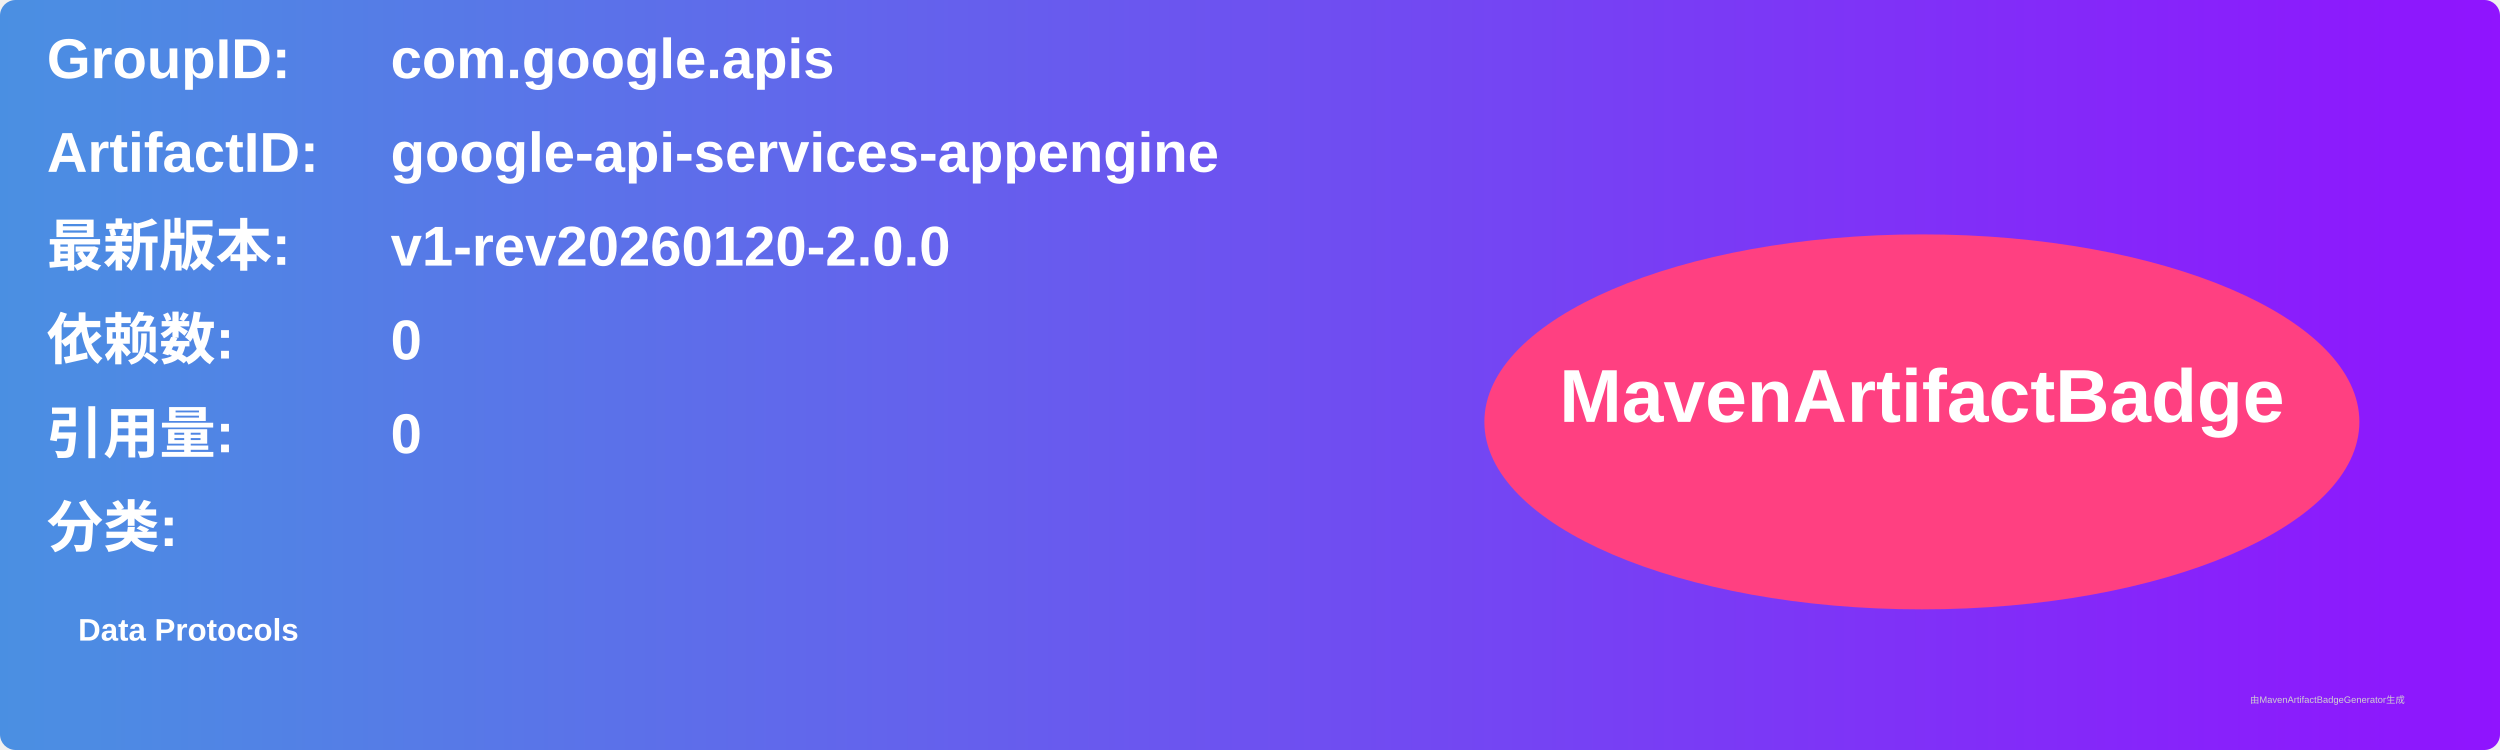
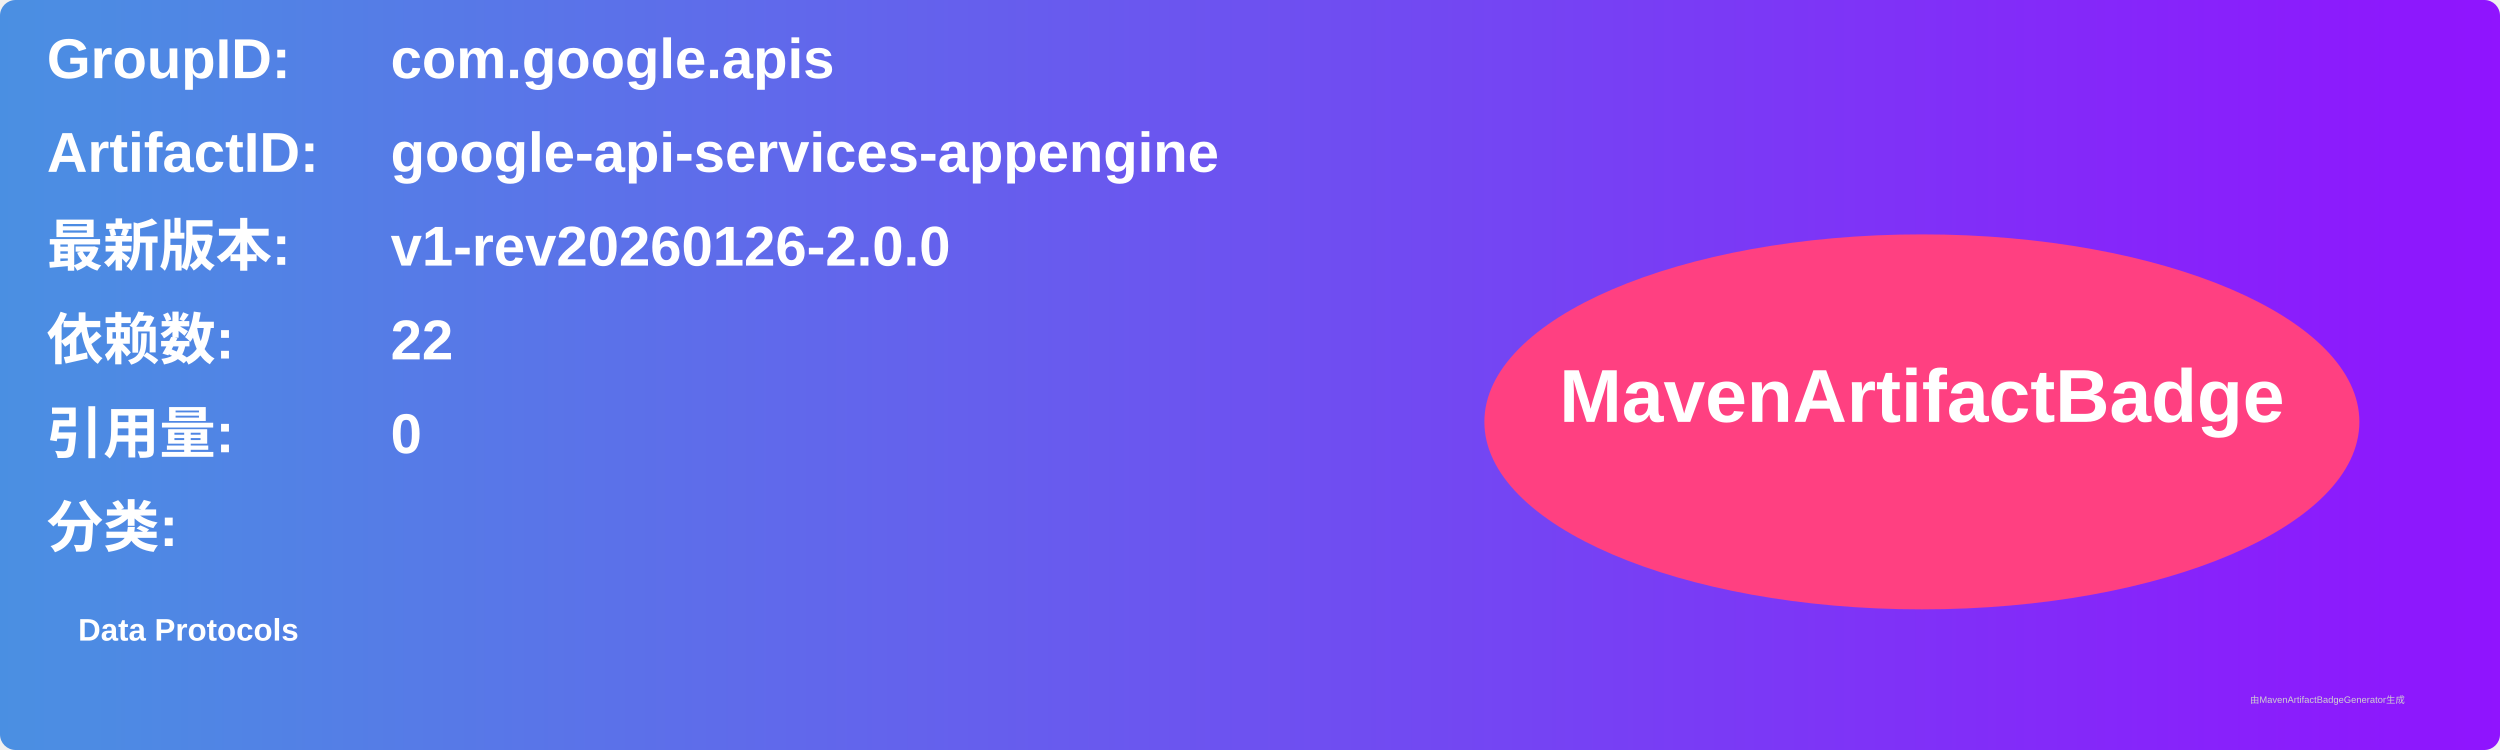
<svg xmlns="http://www.w3.org/2000/svg" width="800" height="240" viewBox="0 0 800 240">
  <linearGradient id="grad" x1="0%" y1="0%" x2="100%" y2="0%">
    <stop offset="0%" stop-color="#4a90e2" />
    <stop offset="100%" stop-color="#9013fe" />
  </linearGradient>
  <rect width="100%" height="100%" rx="5" ry="5" fill="url(#grad)" />
  <g transform="translate(15, 15)">
    <text x="0" y="10" font-family="Arial" font-size="18" fill="white" font-weight="bold" width="260">GroupID:</text>
    <text x="110" y="10" font-family="Arial" font-size="18" fill="white" font-weight="bold" width="460">com.google.apis</text>
    <text x="0" y="40" font-family="Arial" font-size="18" fill="white" font-weight="bold" width="260">ArtifactID:</text>
    <text x="110" y="40" font-family="Arial" font-size="18" fill="white" font-weight="bold" width="460">google-api-services-appengine</text>
    <text x="0" y="70" font-family="Arial" font-size="18" fill="white" font-weight="bold">最新版本:</text>
    <text x="110" y="70" font-family="Arial" font-size="18" fill="white" font-weight="bold">
-       <tspan font-weight="bold">v1-rev20260120-2.0.0</tspan>
+       <tspan font-weight="bold">v1-rev20260126-2.0.0</tspan>
    </text>
    <text x="0" y="100" font-family="Arial" font-size="18" fill="white" font-weight="bold">依赖数: </text>
    <text x="110" y="100" font-family="Arial" font-size="18" fill="white">
-       <tspan font-weight="bold">0</tspan>
+       <tspan font-weight="bold">22</tspan>
    </text>
    <text x="0" y="130" font-family="Arial" font-size="18" fill="white" font-weight="bold">引用量: </text>
    <text x="110" y="130" font-family="Arial" font-size="18" fill="white">
      <tspan font-weight="bold">0</tspan>
    </text>
    <text x="0" y="160" font-family="Arial" font-size="18" fill="white" font-weight="bold">分类:</text>
    <text x="10" y="190" font-family="Arial" font-size="10" fill="white">
      <tspan font-weight="bold">Data Protocols</tspan>
    </text>
    <ellipse cx="600" cy="120" rx="140" ry="60" fill="#ff4081" />
    <text x="600" y="120" text-anchor="middle" font-family="Arial" font-size="24" fill="white" font-weight="bold">MavenArtifactBadge</text>
  </g>
  <text x="720" y="225" font-family="Arial" font-size="3" fill="#d0d0d0">由MavenArtifactBadgeGenerator生成</text>
</svg>
